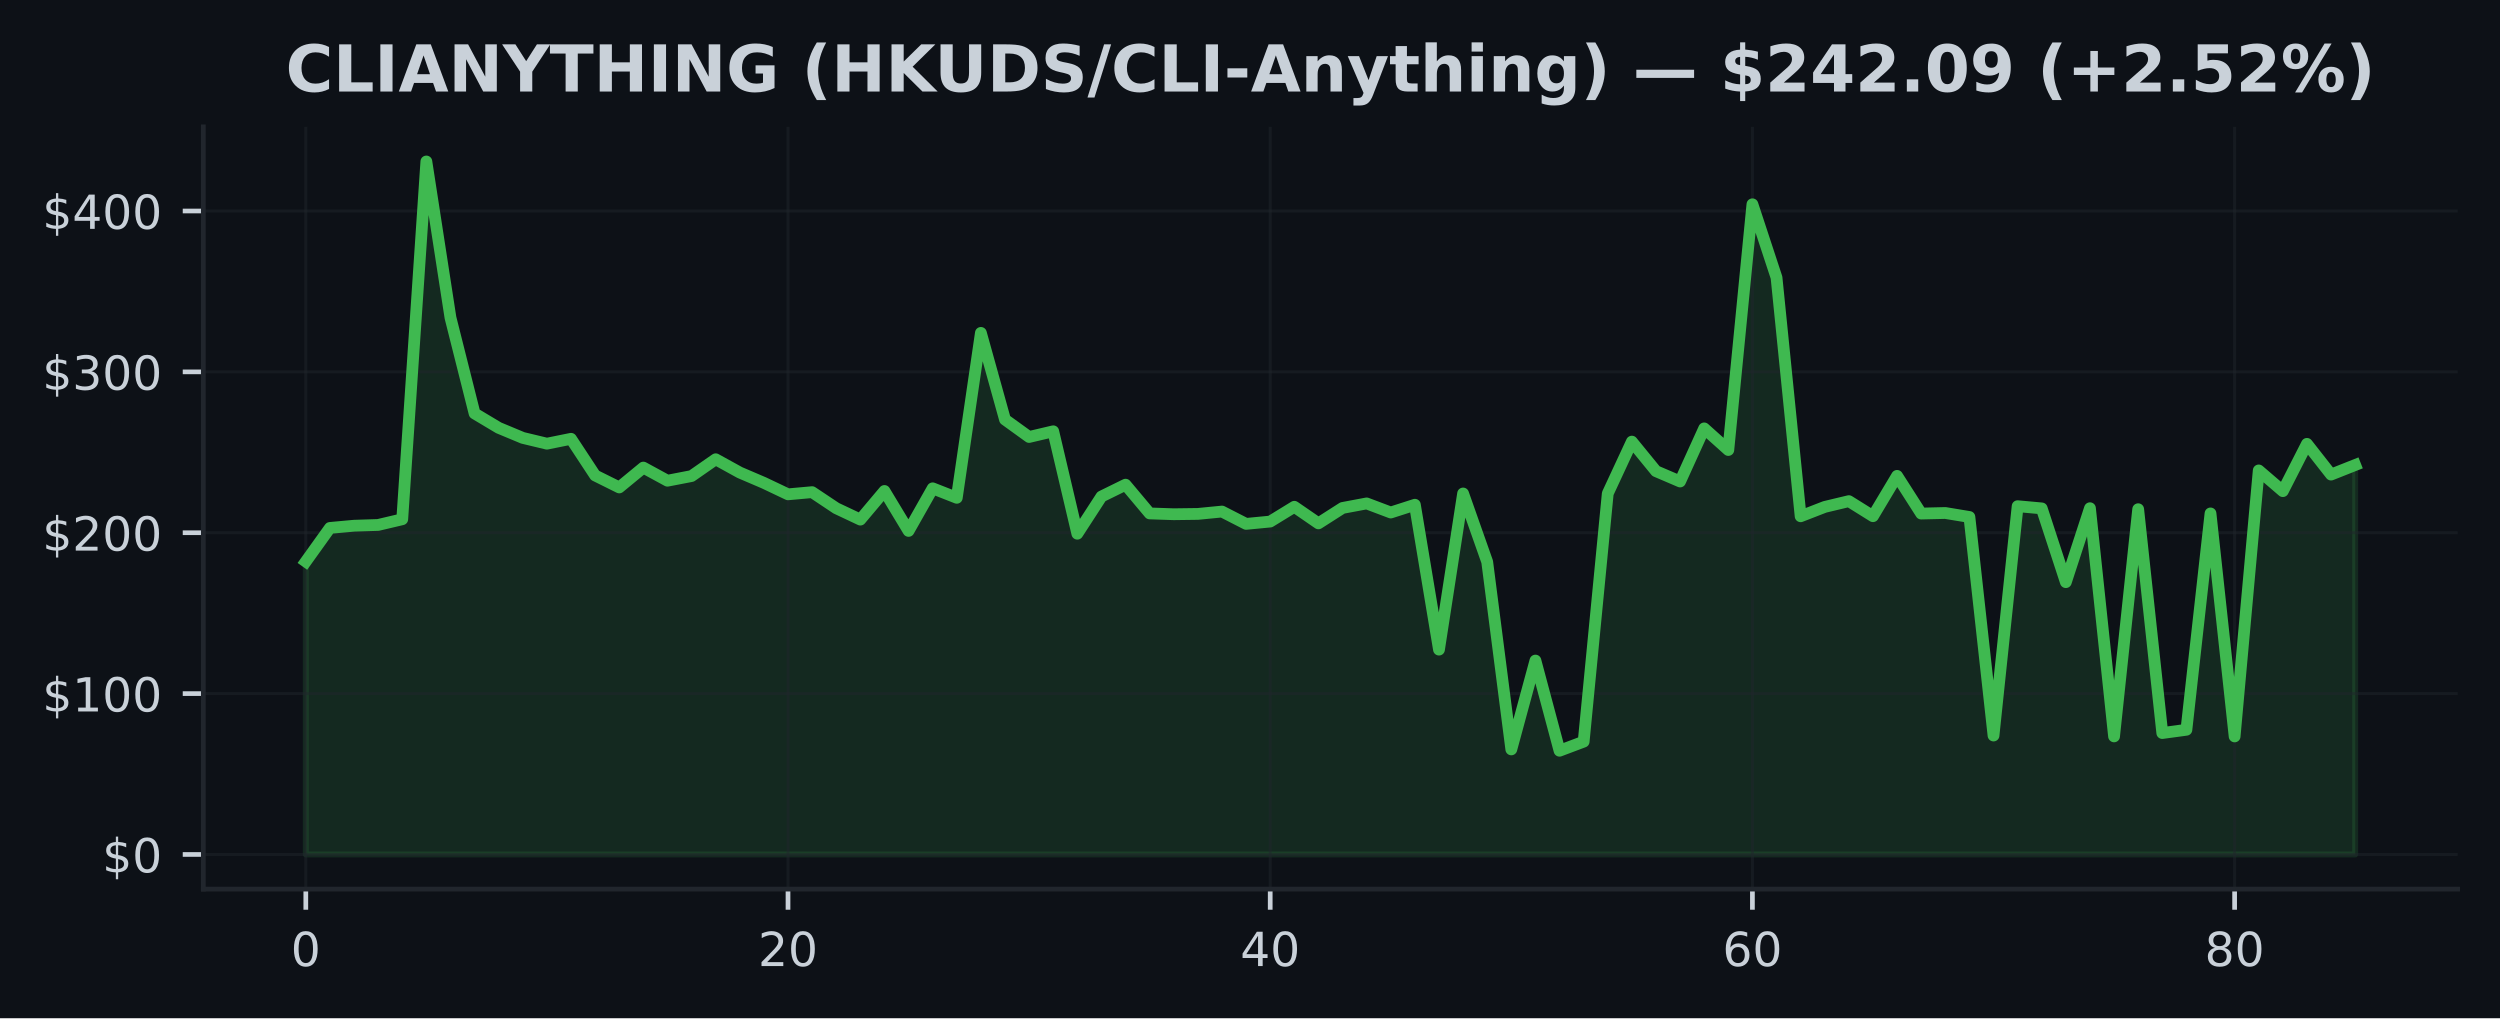
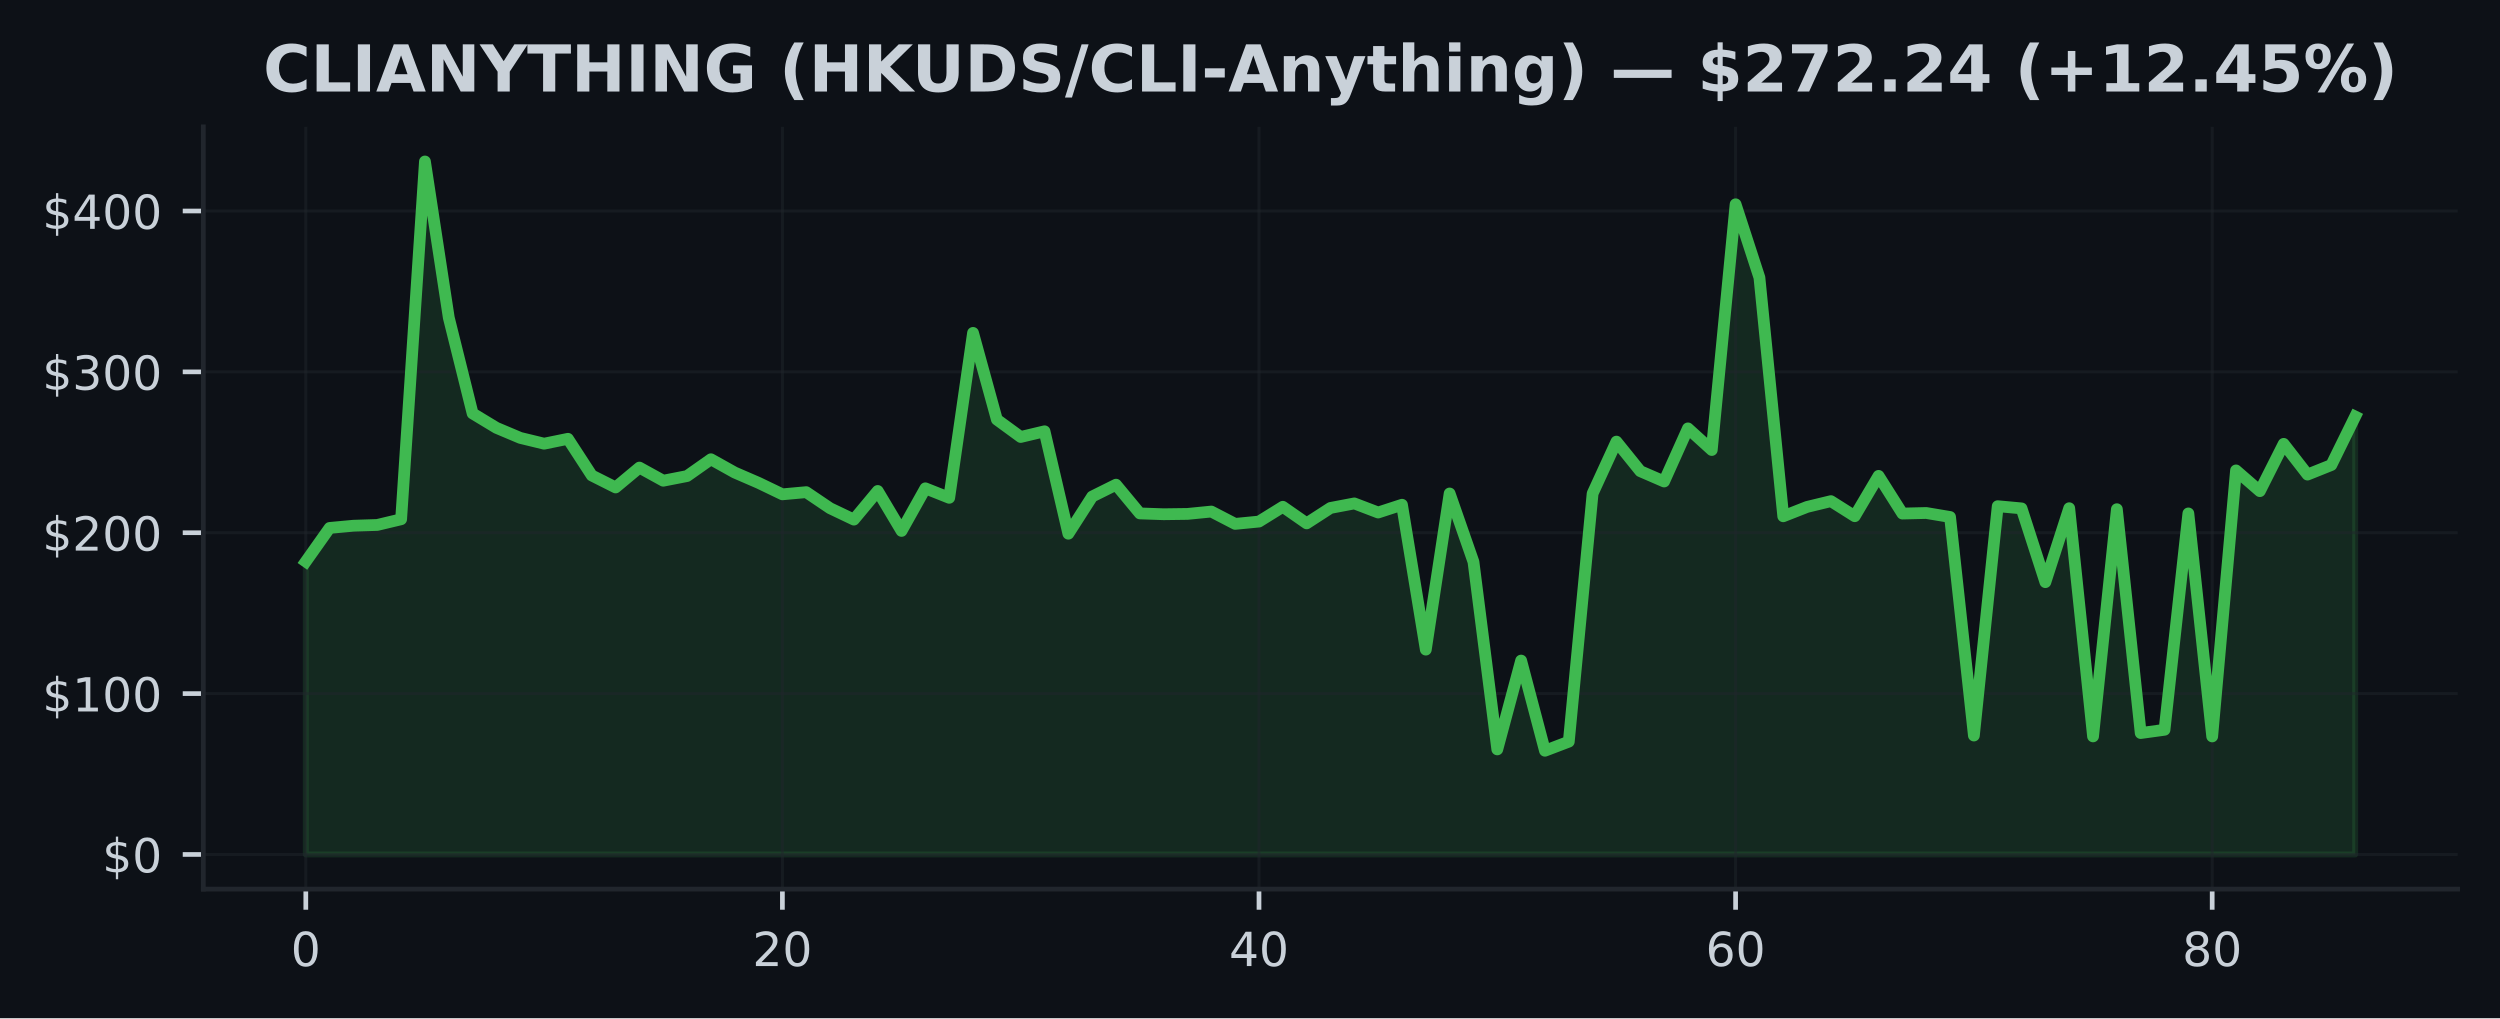
<svg xmlns="http://www.w3.org/2000/svg" xmlns:xlink="http://www.w3.org/1999/xlink" width="424.91pt" height="173.061pt" viewBox="0 0 424.91 173.061" version="1.1">
  <defs>
    <style type="text/css">*{stroke-linejoin: round; stroke-linecap: butt}</style>
  </defs>
  <g id="figure_1">
    <g id="patch_1">
      <path d="M 0 173.061  L 424.91 173.061  L 424.91 0  L 0 0  z " style="fill: #0d1117" />
    </g>
    <g id="axes_1">
      <g id="patch_2">
        <path d="M 34.56 151.118  L 417.71 151.118  L 417.71 21.558  L 34.56 21.558  z " style="fill: #0d1117" />
      </g>
      <g id="FillBetweenPolyCollection_1">
        <defs>
-           <path id="m99d76a6c95" d="M 51.976 -27.832  L 51.976 -77.612  L 56.074 -83.332  L 60.172 -83.707  L 64.269 -83.838  L 68.367 -84.806  L 72.465 -145.613  L 76.563 -119.07  L 80.661 -102.791  L 84.759 -100.341  L 88.857 -98.635  L 92.955 -97.651  L 97.052 -98.479  L 101.15 -92.251  L 105.248 -90.214  L 109.346 -93.588  L 113.444 -91.357  L 117.542 -92.15  L 121.64 -95.004  L 125.737 -92.746  L 129.835 -90.991  L 133.933 -89.044  L 138.031 -89.413  L 142.129 -86.679  L 146.227 -84.746  L 150.325 -89.612  L 154.422 -82.824  L 158.52 -90.064  L 162.618 -88.453  L 166.716 -116.481  L 170.814 -101.749  L 174.912 -98.791  L 179.01 -99.756  L 183.107 -82.351  L 187.205 -88.666  L 191.303 -90.682  L 195.401 -85.798  L 199.499 -85.659  L 203.597 -85.714  L 207.695 -86.116  L 211.792 -84.018  L 215.89 -84.415  L 219.988 -86.928  L 224.086 -84.109  L 228.184 -86.728  L 232.282 -87.499  L 236.38 -85.951  L 240.478 -87.272  L 244.575 -62.648  L 248.673 -89.186  L 252.771 -77.566  L 256.869 -45.691  L 260.967 -60.786  L 265.065 -45.461  L 269.163 -47.006  L 273.26 -89.181  L 277.358 -98.001  L 281.456 -92.981  L 285.554 -91.226  L 289.652 -100.251  L 293.75 -96.576  L 297.848 -138.338  L 301.945 -125.881  L 306.043 -85.312  L 310.141 -86.903  L 314.239 -87.885  L 318.337 -85.325  L 322.435 -92.18  L 326.533 -85.774  L 330.63 -85.872  L 334.728 -85.191  L 338.826 -48.048  L 342.924 -87.026  L 347.022 -86.651  L 351.12 -74.115  L 355.218 -86.681  L 359.315 -47.9  L 363.413 -86.512  L 367.511 -48.469  L 371.609 -49.027  L 375.707 -85.796  L 379.805 -47.895  L 383.903 -93.104  L 388.001 -89.585  L 392.098 -97.621  L 396.196 -92.399  L 400.294 -94.023  L 400.294 -27.832  L 400.294 -27.832  L 396.196 -27.832  L 392.098 -27.832  L 388.001 -27.832  L 383.903 -27.832  L 379.805 -27.832  L 375.707 -27.832  L 371.609 -27.832  L 367.511 -27.832  L 363.413 -27.832  L 359.315 -27.832  L 355.218 -27.832  L 351.12 -27.832  L 347.022 -27.832  L 342.924 -27.832  L 338.826 -27.832  L 334.728 -27.832  L 330.63 -27.832  L 326.533 -27.832  L 322.435 -27.832  L 318.337 -27.832  L 314.239 -27.832  L 310.141 -27.832  L 306.043 -27.832  L 301.945 -27.832  L 297.848 -27.832  L 293.75 -27.832  L 289.652 -27.832  L 285.554 -27.832  L 281.456 -27.832  L 277.358 -27.832  L 273.26 -27.832  L 269.163 -27.832  L 265.065 -27.832  L 260.967 -27.832  L 256.869 -27.832  L 252.771 -27.832  L 248.673 -27.832  L 244.575 -27.832  L 240.478 -27.832  L 236.38 -27.832  L 232.282 -27.832  L 228.184 -27.832  L 224.086 -27.832  L 219.988 -27.832  L 215.89 -27.832  L 211.792 -27.832  L 207.695 -27.832  L 203.597 -27.832  L 199.499 -27.832  L 195.401 -27.832  L 191.303 -27.832  L 187.205 -27.832  L 183.107 -27.832  L 179.01 -27.832  L 174.912 -27.832  L 170.814 -27.832  L 166.716 -27.832  L 162.618 -27.832  L 158.52 -27.832  L 154.422 -27.832  L 150.325 -27.832  L 146.227 -27.832  L 142.129 -27.832  L 138.031 -27.832  L 133.933 -27.832  L 129.835 -27.832  L 125.737 -27.832  L 121.64 -27.832  L 117.542 -27.832  L 113.444 -27.832  L 109.346 -27.832  L 105.248 -27.832  L 101.15 -27.832  L 97.052 -27.832  L 92.955 -27.832  L 88.857 -27.832  L 84.759 -27.832  L 80.661 -27.832  L 76.563 -27.832  L 72.465 -27.832  L 68.367 -27.832  L 64.269 -27.832  L 60.172 -27.832  L 56.074 -27.832  L 51.976 -27.832  z " style="stroke: #3fb950; stroke-opacity: 0.15" />
+           <path id="m2b7876786c" d="M 51.976 -27.832  L 51.976 -77.612  L 56.026 -83.332  L 60.076 -83.707  L 64.127 -83.838  L 68.177 -84.806  L 72.227 -145.613  L 76.277 -119.07  L 80.327 -102.791  L 84.378 -100.341  L 88.428 -98.635  L 92.478 -97.651  L 96.528 -98.479  L 100.578 -92.251  L 104.629 -90.214  L 108.679 -93.588  L 112.729 -91.357  L 116.779 -92.15  L 120.83 -95.004  L 124.88 -92.746  L 128.93 -90.991  L 132.98 -89.044  L 137.03 -89.413  L 141.081 -86.679  L 145.131 -84.746  L 149.181 -89.612  L 153.231 -82.824  L 157.281 -90.064  L 161.332 -88.453  L 165.382 -116.481  L 169.432 -101.749  L 173.482 -98.791  L 177.532 -99.756  L 181.583 -82.351  L 185.633 -88.666  L 189.683 -90.682  L 193.733 -85.798  L 197.784 -85.659  L 201.834 -85.714  L 205.884 -86.116  L 209.934 -84.018  L 213.984 -84.415  L 218.035 -86.928  L 222.085 -84.109  L 226.135 -86.728  L 230.185 -87.499  L 234.235 -85.951  L 238.286 -87.272  L 242.336 -62.648  L 246.386 -89.186  L 250.436 -77.566  L 254.486 -45.691  L 258.537 -60.786  L 262.587 -45.461  L 266.637 -47.006  L 270.687 -89.181  L 274.738 -98.001  L 278.788 -92.981  L 282.838 -91.226  L 286.888 -100.251  L 290.938 -96.576  L 294.989 -138.338  L 299.039 -125.881  L 303.089 -85.312  L 307.139 -86.903  L 311.189 -87.885  L 315.24 -85.325  L 319.29 -92.18  L 323.34 -85.774  L 327.39 -85.872  L 331.44 -85.191  L 335.491 -48.048  L 339.541 -87.026  L 343.591 -86.651  L 347.641 -74.115  L 351.692 -86.681  L 355.742 -47.9  L 359.792 -86.512  L 363.842 -48.469  L 367.892 -49.027  L 371.943 -85.796  L 375.993 -47.895  L 380.043 -93.104  L 384.093 -89.585  L 388.143 -97.621  L 392.194 -92.399  L 396.244 -94.023  L 400.294 -102.266  L 400.294 -27.832  L 400.294 -27.832  L 396.244 -27.832  L 392.194 -27.832  L 388.143 -27.832  L 384.093 -27.832  L 380.043 -27.832  L 375.993 -27.832  L 371.943 -27.832  L 367.892 -27.832  L 363.842 -27.832  L 359.792 -27.832  L 355.742 -27.832  L 351.692 -27.832  L 347.641 -27.832  L 343.591 -27.832  L 339.541 -27.832  L 335.491 -27.832  L 331.44 -27.832  L 327.39 -27.832  L 323.34 -27.832  L 319.29 -27.832  L 315.24 -27.832  L 311.189 -27.832  L 307.139 -27.832  L 303.089 -27.832  L 299.039 -27.832  L 294.989 -27.832  L 290.938 -27.832  L 286.888 -27.832  L 282.838 -27.832  L 278.788 -27.832  L 274.738 -27.832  L 270.687 -27.832  L 266.637 -27.832  L 262.587 -27.832  L 258.537 -27.832  L 254.486 -27.832  L 250.436 -27.832  L 246.386 -27.832  L 242.336 -27.832  L 238.286 -27.832  L 234.235 -27.832  L 230.185 -27.832  L 226.135 -27.832  L 222.085 -27.832  L 218.035 -27.832  L 213.984 -27.832  L 209.934 -27.832  L 205.884 -27.832  L 201.834 -27.832  L 197.784 -27.832  L 193.733 -27.832  L 189.683 -27.832  L 185.633 -27.832  L 181.583 -27.832  L 177.532 -27.832  L 173.482 -27.832  L 169.432 -27.832  L 165.382 -27.832  L 161.332 -27.832  L 157.281 -27.832  L 153.231 -27.832  L 149.181 -27.832  L 145.131 -27.832  L 141.081 -27.832  L 137.03 -27.832  L 132.98 -27.832  L 128.93 -27.832  L 124.88 -27.832  L 120.83 -27.832  L 116.779 -27.832  L 112.729 -27.832  L 108.679 -27.832  L 104.629 -27.832  L 100.578 -27.832  L 96.528 -27.832  L 92.478 -27.832  L 88.428 -27.832  L 84.378 -27.832  L 80.327 -27.832  L 76.277 -27.832  L 72.227 -27.832  L 68.177 -27.832  L 64.127 -27.832  L 60.076 -27.832  L 56.026 -27.832  L 51.976 -27.832  z " style="stroke: #3fb950; stroke-opacity: 0.15" />
        </defs>
-         <g clip-path="url(#p382e12801c)">
-           <use xlink:href="#m99d76a6c95" x="0" y="173.061" style="fill: #3fb950; fill-opacity: 0.15; stroke: #3fb950; stroke-opacity: 0.15" />
+         <g clip-path="url(#p6e2110740d)">
+           <use xlink:href="#m2b7876786c" x="0" y="173.061" style="fill: #3fb950; fill-opacity: 0.15; stroke: #3fb950; stroke-opacity: 0.15" />
        </g>
      </g>
      <g id="matplotlib.axis_1">
        <g id="xtick_1">
          <g id="line2d_1">
-             <path d="M 51.976 151.118  L 51.976 21.558  " clip-path="url(#p382e12801c)" style="fill: none; stroke: #21262d; stroke-opacity: 0.5; stroke-width: 0.5; stroke-linecap: square" />
+             <path d="M 51.976 151.118  L 51.976 21.558  " clip-path="url(#p6e2110740d)" style="fill: none; stroke: #21262d; stroke-opacity: 0.5; stroke-width: 0.5; stroke-linecap: square" />
          </g>
          <g id="line2d_2">
            <defs>
-               <path id="mbf87951714" d="M 0 0  L 0 3.5  " style="stroke: #c9d1d9; stroke-width: 0.8" />
+               <path id="m4ea4be274c" d="M 0 0  L 0 3.5  " style="stroke: #c9d1d9; stroke-width: 0.8" />
            </defs>
            <g>
-               <use xlink:href="#mbf87951714" x="51.976" y="151.118" style="fill: #c9d1d9; stroke: #c9d1d9; stroke-width: 0.8" />
+               <use xlink:href="#m4ea4be274c" x="51.976" y="151.118" style="fill: #c9d1d9; stroke: #c9d1d9; stroke-width: 0.8" />
            </g>
          </g>
          <g id="text_1">
            <g style="fill: #c9d1d9" transform="translate(49.43091 164.197) scale(0.08 -0.08)">
              <defs>
                <path id="DejaVuSans-30" d="M 2034 4250  Q 1547 4250 1301 3770  Q 1056 3291 1056 2328  Q 1056 1369 1301 889  Q 1547 409 2034 409  Q 2525 409 2770 889  Q 3016 1369 3016 2328  Q 3016 3291 2770 3770  Q 2525 4250 2034 4250  z M 2034 4750  Q 2819 4750 3233 4129  Q 3647 3509 3647 2328  Q 3647 1150 3233 529  Q 2819 -91 2034 -91  Q 1250 -91 836 529  Q 422 1150 422 2328  Q 422 3509 836 4129  Q 1250 4750 2034 4750  z " transform="scale(0.015625)" />
              </defs>
              <use xlink:href="#DejaVuSans-30" />
            </g>
          </g>
        </g>
        <g id="xtick_2">
          <g id="line2d_3">
-             <path d="M 133.933 151.118  L 133.933 21.558  " clip-path="url(#p382e12801c)" style="fill: none; stroke: #21262d; stroke-opacity: 0.5; stroke-width: 0.5; stroke-linecap: square" />
+             <path d="M 132.98 151.118  L 132.98 21.558  " clip-path="url(#p6e2110740d)" style="fill: none; stroke: #21262d; stroke-opacity: 0.5; stroke-width: 0.5; stroke-linecap: square" />
          </g>
          <g id="line2d_4">
            <g>
-               <use xlink:href="#mbf87951714" x="133.933" y="151.118" style="fill: #c9d1d9; stroke: #c9d1d9; stroke-width: 0.8" />
+               <use xlink:href="#m4ea4be274c" x="132.98" y="151.118" style="fill: #c9d1d9; stroke: #c9d1d9; stroke-width: 0.8" />
            </g>
          </g>
          <g id="text_2">
-             <g style="fill: #c9d1d9" transform="translate(128.8431 164.197) scale(0.08 -0.08)">
+             <g style="fill: #c9d1d9" transform="translate(127.8901 164.197) scale(0.08 -0.08)">
              <defs>
                <path id="DejaVuSans-32" d="M 1228 531  L 3431 531  L 3431 0  L 469 0  L 469 531  Q 828 903 1448 1529  Q 2069 2156 2228 2338  Q 2531 2678 2651 2914  Q 2772 3150 2772 3378  Q 2772 3750 2511 3984  Q 2250 4219 1831 4219  Q 1534 4219 1204 4116  Q 875 4013 500 3803  L 500 4441  Q 881 4594 1212 4672  Q 1544 4750 1819 4750  Q 2544 4750 2975 4387  Q 3406 4025 3406 3419  Q 3406 3131 3298 2873  Q 3191 2616 2906 2266  Q 2828 2175 2409 1742  Q 1991 1309 1228 531  z " transform="scale(0.015625)" />
              </defs>
              <use xlink:href="#DejaVuSans-32" />
              <use xlink:href="#DejaVuSans-30" transform="translate(63.62305 0)" />
            </g>
          </g>
        </g>
        <g id="xtick_3">
          <g id="line2d_5">
-             <path d="M 215.89 151.118  L 215.89 21.558  " clip-path="url(#p382e12801c)" style="fill: none; stroke: #21262d; stroke-opacity: 0.5; stroke-width: 0.5; stroke-linecap: square" />
+             <path d="M 213.984 151.118  L 213.984 21.558  " clip-path="url(#p6e2110740d)" style="fill: none; stroke: #21262d; stroke-opacity: 0.5; stroke-width: 0.5; stroke-linecap: square" />
          </g>
          <g id="line2d_6">
            <g>
-               <use xlink:href="#mbf87951714" x="215.89" y="151.118" style="fill: #c9d1d9; stroke: #c9d1d9; stroke-width: 0.8" />
+               <use xlink:href="#m4ea4be274c" x="213.984" y="151.118" style="fill: #c9d1d9; stroke: #c9d1d9; stroke-width: 0.8" />
            </g>
          </g>
          <g id="text_3">
-             <g style="fill: #c9d1d9" transform="translate(210.8003 164.197) scale(0.08 -0.08)">
+             <g style="fill: #c9d1d9" transform="translate(208.8944 164.197) scale(0.08 -0.08)">
              <defs>
                <path id="DejaVuSans-34" d="M 2419 4116  L 825 1625  L 2419 1625  L 2419 4116  z M 2253 4666  L 3047 4666  L 3047 1625  L 3713 1625  L 3713 1100  L 3047 1100  L 3047 0  L 2419 0  L 2419 1100  L 313 1100  L 313 1709  L 2253 4666  z " transform="scale(0.015625)" />
              </defs>
              <use xlink:href="#DejaVuSans-34" />
              <use xlink:href="#DejaVuSans-30" transform="translate(63.62305 0)" />
            </g>
          </g>
        </g>
        <g id="xtick_4">
          <g id="line2d_7">
-             <path d="M 297.848 151.118  L 297.848 21.558  " clip-path="url(#p382e12801c)" style="fill: none; stroke: #21262d; stroke-opacity: 0.5; stroke-width: 0.5; stroke-linecap: square" />
+             <path d="M 294.989 151.118  L 294.989 21.558  " clip-path="url(#p6e2110740d)" style="fill: none; stroke: #21262d; stroke-opacity: 0.5; stroke-width: 0.5; stroke-linecap: square" />
          </g>
          <g id="line2d_8">
            <g>
-               <use xlink:href="#mbf87951714" x="297.848" y="151.118" style="fill: #c9d1d9; stroke: #c9d1d9; stroke-width: 0.8" />
+               <use xlink:href="#m4ea4be274c" x="294.989" y="151.118" style="fill: #c9d1d9; stroke: #c9d1d9; stroke-width: 0.8" />
            </g>
          </g>
          <g id="text_4">
-             <g style="fill: #c9d1d9" transform="translate(292.7576 164.197) scale(0.08 -0.08)">
+             <g style="fill: #c9d1d9" transform="translate(289.8986 164.197) scale(0.08 -0.08)">
              <defs>
                <path id="DejaVuSans-36" d="M 2113 2584  Q 1688 2584 1439 2293  Q 1191 2003 1191 1497  Q 1191 994 1439 701  Q 1688 409 2113 409  Q 2538 409 2786 701  Q 3034 994 3034 1497  Q 3034 2003 2786 2293  Q 2538 2584 2113 2584  z M 3366 4563  L 3366 3988  Q 3128 4100 2886 4159  Q 2644 4219 2406 4219  Q 1781 4219 1451 3797  Q 1122 3375 1075 2522  Q 1259 2794 1537 2939  Q 1816 3084 2150 3084  Q 2853 3084 3261 2657  Q 3669 2231 3669 1497  Q 3669 778 3244 343  Q 2819 -91 2113 -91  Q 1303 -91 875 529  Q 447 1150 447 2328  Q 447 3434 972 4092  Q 1497 4750 2381 4750  Q 2619 4750 2861 4703  Q 3103 4656 3366 4563  z " transform="scale(0.015625)" />
              </defs>
              <use xlink:href="#DejaVuSans-36" />
              <use xlink:href="#DejaVuSans-30" transform="translate(63.62305 0)" />
            </g>
          </g>
        </g>
        <g id="xtick_5">
          <g id="line2d_9">
-             <path d="M 379.805 151.118  L 379.805 21.558  " clip-path="url(#p382e12801c)" style="fill: none; stroke: #21262d; stroke-opacity: 0.5; stroke-width: 0.5; stroke-linecap: square" />
+             <path d="M 375.993 151.118  L 375.993 21.558  " clip-path="url(#p6e2110740d)" style="fill: none; stroke: #21262d; stroke-opacity: 0.5; stroke-width: 0.5; stroke-linecap: square" />
          </g>
          <g id="line2d_10">
            <g>
-               <use xlink:href="#mbf87951714" x="379.805" y="151.118" style="fill: #c9d1d9; stroke: #c9d1d9; stroke-width: 0.8" />
+               <use xlink:href="#m4ea4be274c" x="375.993" y="151.118" style="fill: #c9d1d9; stroke: #c9d1d9; stroke-width: 0.8" />
            </g>
          </g>
          <g id="text_5">
-             <g style="fill: #c9d1d9" transform="translate(374.7148 164.197) scale(0.08 -0.08)">
+             <g style="fill: #c9d1d9" transform="translate(370.9028 164.197) scale(0.08 -0.08)">
              <defs>
                <path id="DejaVuSans-38" d="M 2034 2216  Q 1584 2216 1326 1975  Q 1069 1734 1069 1313  Q 1069 891 1326 650  Q 1584 409 2034 409  Q 2484 409 2743 651  Q 3003 894 3003 1313  Q 3003 1734 2745 1975  Q 2488 2216 2034 2216  z M 1403 2484  Q 997 2584 770 2862  Q 544 3141 544 3541  Q 544 4100 942 4425  Q 1341 4750 2034 4750  Q 2731 4750 3128 4425  Q 3525 4100 3525 3541  Q 3525 3141 3298 2862  Q 3072 2584 2669 2484  Q 3125 2378 3379 2068  Q 3634 1759 3634 1313  Q 3634 634 3220 271  Q 2806 -91 2034 -91  Q 1263 -91 848 271  Q 434 634 434 1313  Q 434 1759 690 2068  Q 947 2378 1403 2484  z M 1172 3481  Q 1172 3119 1398 2916  Q 1625 2713 2034 2713  Q 2441 2713 2670 2916  Q 2900 3119 2900 3481  Q 2900 3844 2670 4047  Q 2441 4250 2034 4250  Q 1625 4250 1398 4047  Q 1172 3844 1172 3481  z " transform="scale(0.015625)" />
              </defs>
              <use xlink:href="#DejaVuSans-38" />
              <use xlink:href="#DejaVuSans-30" transform="translate(63.62305 0)" />
            </g>
          </g>
        </g>
      </g>
      <g id="matplotlib.axis_2">
        <g id="ytick_1">
          <g id="line2d_11">
-             <path d="M 34.56 145.229  L 417.71 145.229  " clip-path="url(#p382e12801c)" style="fill: none; stroke: #21262d; stroke-opacity: 0.5; stroke-width: 0.5; stroke-linecap: square" />
+             <path d="M 34.56 145.229  L 417.71 145.229  " clip-path="url(#p6e2110740d)" style="fill: none; stroke: #21262d; stroke-opacity: 0.5; stroke-width: 0.5; stroke-linecap: square" />
          </g>
          <g id="line2d_12">
            <defs>
-               <path id="m8de5fc82f9" d="M 0 0  L -3.5 0  " style="stroke: #c9d1d9; stroke-width: 0.8" />
+               <path id="m9026c8175e" d="M 0 0  L -3.5 0  " style="stroke: #c9d1d9; stroke-width: 0.8" />
            </defs>
            <g>
-               <use xlink:href="#m8de5fc82f9" x="34.56" y="145.229" style="fill: #c9d1d9; stroke: #c9d1d9; stroke-width: 0.8" />
+               <use xlink:href="#m9026c8175e" x="34.56" y="145.229" style="fill: #c9d1d9; stroke: #c9d1d9; stroke-width: 0.8" />
            </g>
          </g>
          <g id="text_6">
            <g style="fill: #c9d1d9" transform="translate(17.38 148.2686) scale(0.08 -0.08)">
              <defs>
                <path id="DejaVuSans-24" d="M 2163 -941  L 1850 -941  L 1847 0  Q 1519 6 1191 76  Q 863 147 531 288  L 531 850  Q 850 650 1176 548  Q 1503 447 1850 444  L 1850 1869  Q 1159 1981 845 2250  Q 531 2519 531 2988  Q 531 3497 872 3790  Q 1213 4084 1850 4128  L 1850 4863  L 2163 4863  L 2163 4138  Q 2453 4125 2725 4076  Q 2997 4028 3256 3944  L 3256 3397  Q 2997 3528 2723 3600  Q 2450 3672 2163 3684  L 2163 2350  Q 2872 2241 3206 1959  Q 3541 1678 3541 1191  Q 3541 663 3186 358  Q 2831 53 2163 6  L 2163 -941  z M 1850 2406  L 1850 3688  Q 1488 3647 1297 3481  Q 1106 3316 1106 3041  Q 1106 2772 1282 2622  Q 1459 2472 1850 2406  z M 2163 1806  L 2163 453  Q 2559 506 2761 678  Q 2963 850 2963 1131  Q 2963 1406 2770 1568  Q 2578 1731 2163 1806  z " transform="scale(0.015625)" />
              </defs>
              <use xlink:href="#DejaVuSans-24" />
              <use xlink:href="#DejaVuSans-30" transform="translate(63.62305 0)" />
            </g>
          </g>
        </g>
        <g id="ytick_2">
          <g id="line2d_13">
-             <path d="M 34.56 117.888  L 417.71 117.888  " clip-path="url(#p382e12801c)" style="fill: none; stroke: #21262d; stroke-opacity: 0.5; stroke-width: 0.5; stroke-linecap: square" />
+             <path d="M 34.56 117.888  L 417.71 117.888  " clip-path="url(#p6e2110740d)" style="fill: none; stroke: #21262d; stroke-opacity: 0.5; stroke-width: 0.5; stroke-linecap: square" />
          </g>
          <g id="line2d_14">
            <g>
-               <use xlink:href="#m8de5fc82f9" x="34.56" y="117.888" style="fill: #c9d1d9; stroke: #c9d1d9; stroke-width: 0.8" />
+               <use xlink:href="#m9026c8175e" x="34.56" y="117.888" style="fill: #c9d1d9; stroke: #c9d1d9; stroke-width: 0.8" />
            </g>
          </g>
          <g id="text_7">
            <g style="fill: #c9d1d9" transform="translate(7.2 120.927) scale(0.08 -0.08)">
              <defs>
                <path id="DejaVuSans-31" d="M 794 531  L 1825 531  L 1825 4091  L 703 3866  L 703 4441  L 1819 4666  L 2450 4666  L 2450 531  L 3481 531  L 3481 0  L 794 0  L 794 531  z " transform="scale(0.015625)" />
              </defs>
              <use xlink:href="#DejaVuSans-24" />
              <use xlink:href="#DejaVuSans-31" transform="translate(63.62305 0)" />
              <use xlink:href="#DejaVuSans-30" transform="translate(127.2461 0)" />
              <use xlink:href="#DejaVuSans-30" transform="translate(190.8691 0)" />
            </g>
          </g>
        </g>
        <g id="ytick_3">
          <g id="line2d_15">
-             <path d="M 34.56 90.546  L 417.71 90.546  " clip-path="url(#p382e12801c)" style="fill: none; stroke: #21262d; stroke-opacity: 0.5; stroke-width: 0.5; stroke-linecap: square" />
+             <path d="M 34.56 90.546  L 417.71 90.546  " clip-path="url(#p6e2110740d)" style="fill: none; stroke: #21262d; stroke-opacity: 0.5; stroke-width: 0.5; stroke-linecap: square" />
          </g>
          <g id="line2d_16">
            <g>
-               <use xlink:href="#m8de5fc82f9" x="34.56" y="90.546" style="fill: #c9d1d9; stroke: #c9d1d9; stroke-width: 0.8" />
+               <use xlink:href="#m9026c8175e" x="34.56" y="90.546" style="fill: #c9d1d9; stroke: #c9d1d9; stroke-width: 0.8" />
            </g>
          </g>
          <g id="text_8">
            <g style="fill: #c9d1d9" transform="translate(7.2 93.58552) scale(0.08 -0.08)">
              <use xlink:href="#DejaVuSans-24" />
              <use xlink:href="#DejaVuSans-32" transform="translate(63.62305 0)" />
              <use xlink:href="#DejaVuSans-30" transform="translate(127.2461 0)" />
              <use xlink:href="#DejaVuSans-30" transform="translate(190.8691 0)" />
            </g>
          </g>
        </g>
        <g id="ytick_4">
          <g id="line2d_17">
-             <path d="M 34.56 63.205  L 417.71 63.205  " clip-path="url(#p382e12801c)" style="fill: none; stroke: #21262d; stroke-opacity: 0.5; stroke-width: 0.5; stroke-linecap: square" />
+             <path d="M 34.56 63.205  L 417.71 63.205  " clip-path="url(#p6e2110740d)" style="fill: none; stroke: #21262d; stroke-opacity: 0.5; stroke-width: 0.5; stroke-linecap: square" />
          </g>
          <g id="line2d_18">
            <g>
-               <use xlink:href="#m8de5fc82f9" x="34.56" y="63.205" style="fill: #c9d1d9; stroke: #c9d1d9; stroke-width: 0.8" />
+               <use xlink:href="#m9026c8175e" x="34.56" y="63.205" style="fill: #c9d1d9; stroke: #c9d1d9; stroke-width: 0.8" />
            </g>
          </g>
          <g id="text_9">
            <g style="fill: #c9d1d9" transform="translate(7.2 66.24399) scale(0.08 -0.08)">
              <defs>
                <path id="DejaVuSans-33" d="M 2597 2516  Q 3050 2419 3304 2112  Q 3559 1806 3559 1356  Q 3559 666 3084 287  Q 2609 -91 1734 -91  Q 1441 -91 1130 -33  Q 819 25 488 141  L 488 750  Q 750 597 1062 519  Q 1375 441 1716 441  Q 2309 441 2620 675  Q 2931 909 2931 1356  Q 2931 1769 2642 2001  Q 2353 2234 1838 2234  L 1294 2234  L 1294 2753  L 1863 2753  Q 2328 2753 2575 2939  Q 2822 3125 2822 3475  Q 2822 3834 2567 4026  Q 2313 4219 1838 4219  Q 1578 4219 1281 4162  Q 984 4106 628 3988  L 628 4550  Q 988 4650 1302 4700  Q 1616 4750 1894 4750  Q 2613 4750 3031 4423  Q 3450 4097 3450 3541  Q 3450 3153 3228 2886  Q 3006 2619 2597 2516  z " transform="scale(0.015625)" />
              </defs>
              <use xlink:href="#DejaVuSans-24" />
              <use xlink:href="#DejaVuSans-33" transform="translate(63.62305 0)" />
              <use xlink:href="#DejaVuSans-30" transform="translate(127.2461 0)" />
              <use xlink:href="#DejaVuSans-30" transform="translate(190.8691 0)" />
            </g>
          </g>
        </g>
        <g id="ytick_5">
          <g id="line2d_19">
-             <path d="M 34.56 35.863  L 417.71 35.863  " clip-path="url(#p382e12801c)" style="fill: none; stroke: #21262d; stroke-opacity: 0.5; stroke-width: 0.5; stroke-linecap: square" />
+             <path d="M 34.56 35.863  L 417.71 35.863  " clip-path="url(#p6e2110740d)" style="fill: none; stroke: #21262d; stroke-opacity: 0.5; stroke-width: 0.5; stroke-linecap: square" />
          </g>
          <g id="line2d_20">
            <g>
-               <use xlink:href="#m8de5fc82f9" x="34.56" y="35.863" style="fill: #c9d1d9; stroke: #c9d1d9; stroke-width: 0.8" />
+               <use xlink:href="#m9026c8175e" x="34.56" y="35.863" style="fill: #c9d1d9; stroke: #c9d1d9; stroke-width: 0.8" />
            </g>
          </g>
          <g id="text_10">
            <g style="fill: #c9d1d9" transform="translate(7.2 38.90247) scale(0.08 -0.08)">
              <use xlink:href="#DejaVuSans-24" />
              <use xlink:href="#DejaVuSans-34" transform="translate(63.62305 0)" />
              <use xlink:href="#DejaVuSans-30" transform="translate(127.2461 0)" />
              <use xlink:href="#DejaVuSans-30" transform="translate(190.8691 0)" />
            </g>
          </g>
        </g>
      </g>
      <g id="line2d_21">
-         <path d="M 51.976 95.448  L 56.074 89.729  L 60.172 89.354  L 64.269 89.223  L 68.367 88.255  L 72.465 27.447  L 76.563 53.991  L 80.661 70.27  L 84.759 72.719  L 88.857 74.426  L 92.955 75.41  L 97.052 74.581  L 101.15 80.81  L 105.248 82.847  L 109.346 79.473  L 113.444 81.704  L 117.542 80.911  L 121.64 78.057  L 125.737 80.315  L 129.835 82.07  L 133.933 84.017  L 138.031 83.648  L 142.129 86.382  L 146.227 88.315  L 150.325 83.448  L 154.422 90.237  L 158.52 82.997  L 162.618 84.608  L 166.716 56.58  L 170.814 71.311  L 174.912 74.27  L 179.01 73.305  L 183.107 90.71  L 187.205 84.394  L 191.303 82.379  L 195.401 87.262  L 199.499 87.402  L 203.597 87.347  L 207.695 86.945  L 211.792 89.042  L 215.89 88.646  L 219.988 86.133  L 224.086 88.952  L 228.184 86.333  L 232.282 85.562  L 236.38 87.109  L 240.478 85.789  L 244.575 110.412  L 248.673 83.875  L 252.771 95.495  L 256.869 127.37  L 260.967 112.274  L 265.065 127.599  L 269.163 126.055  L 273.26 83.88  L 277.358 75.06  L 281.456 80.08  L 285.554 81.835  L 289.652 72.81  L 293.75 76.484  L 297.848 34.723  L 301.945 47.18  L 306.043 87.749  L 310.141 86.158  L 314.239 85.176  L 318.337 87.735  L 322.435 80.881  L 326.533 87.287  L 330.63 87.189  L 334.728 87.869  L 338.826 125.013  L 342.924 86.035  L 347.022 86.409  L 351.12 98.945  L 355.218 86.379  L 359.315 125.161  L 363.413 86.549  L 367.511 124.592  L 371.609 124.034  L 375.707 87.265  L 379.805 125.166  L 383.903 79.957  L 388.001 83.476  L 392.098 75.44  L 396.196 80.662  L 400.294 79.038  " clip-path="url(#p382e12801c)" style="fill: none; stroke: #3fb950; stroke-width: 2; stroke-linecap: square" />
+         <path d="M 51.976 95.448  L 56.026 89.729  L 60.076 89.354  L 64.127 89.223  L 68.177 88.255  L 72.227 27.447  L 76.277 53.991  L 80.327 70.27  L 84.378 72.719  L 88.428 74.426  L 92.478 75.41  L 96.528 74.581  L 100.578 80.81  L 104.629 82.847  L 108.679 79.473  L 112.729 81.704  L 116.779 80.911  L 120.83 78.057  L 124.88 80.315  L 128.93 82.07  L 132.98 84.017  L 137.03 83.648  L 141.081 86.382  L 145.131 88.315  L 149.181 83.448  L 153.231 90.237  L 157.281 82.997  L 161.332 84.608  L 165.382 56.58  L 169.432 71.311  L 173.482 74.27  L 177.532 73.305  L 181.583 90.71  L 185.633 84.394  L 189.683 82.379  L 193.733 87.262  L 197.784 87.402  L 201.834 87.347  L 205.884 86.945  L 209.934 89.042  L 213.984 88.646  L 218.035 86.133  L 222.085 88.952  L 226.135 86.333  L 230.185 85.562  L 234.235 87.109  L 238.286 85.789  L 242.336 110.412  L 246.386 83.875  L 250.436 95.495  L 254.486 127.37  L 258.537 112.274  L 262.587 127.599  L 266.637 126.055  L 270.687 83.88  L 274.738 75.06  L 278.788 80.08  L 282.838 81.835  L 286.888 72.81  L 290.938 76.484  L 294.989 34.723  L 299.039 47.18  L 303.089 87.749  L 307.139 86.158  L 311.189 85.176  L 315.24 87.735  L 319.29 80.881  L 323.34 87.287  L 327.39 87.189  L 331.44 87.869  L 335.491 125.013  L 339.541 86.035  L 343.591 86.409  L 347.641 98.945  L 351.692 86.379  L 355.742 125.161  L 359.792 86.549  L 363.842 124.592  L 367.892 124.034  L 371.943 87.265  L 375.993 125.166  L 380.043 79.957  L 384.093 83.476  L 388.143 75.44  L 392.194 80.662  L 396.244 79.038  L 400.294 70.795  " clip-path="url(#p6e2110740d)" style="fill: none; stroke: #3fb950; stroke-width: 2; stroke-linecap: square" />
      </g>
      <g id="patch_3">
        <path d="M 34.56 151.118  L 34.56 21.558  " style="fill: none; stroke: #21262d; stroke-width: 0.8; stroke-linejoin: miter; stroke-linecap: square" />
      </g>
      <g id="patch_4">
        <path d="M 34.56 151.118  L 417.71 151.118  " style="fill: none; stroke: #21262d; stroke-width: 0.8; stroke-linejoin: miter; stroke-linecap: square" />
      </g>
      <g id="text_11">
-         <g style="fill: #c9d1d9" transform="translate(48.55633 15.55828) scale(0.11 -0.11)">
+         <g style="fill: #c9d1d9" transform="translate(44.72953 15.55828) scale(0.11 -0.11)">
          <defs>
            <path id="DejaVuSans-Bold-43" d="M 4288 256  Q 3956 84 3597 -3  Q 3238 -91 2847 -91  Q 1681 -91 1000 561  Q 319 1213 319 2328  Q 319 3447 1000 4098  Q 1681 4750 2847 4750  Q 3238 4750 3597 4662  Q 3956 4575 4288 4403  L 4288 3438  Q 3953 3666 3628 3772  Q 3303 3878 2944 3878  Q 2300 3878 1931 3465  Q 1563 3053 1563 2328  Q 1563 1606 1931 1193  Q 2300 781 2944 781  Q 3303 781 3628 887  Q 3953 994 4288 1222  L 4288 256  z " transform="scale(0.015625)" />
            <path id="DejaVuSans-Bold-4c" d="M 588 4666  L 1791 4666  L 1791 909  L 3903 909  L 3903 0  L 588 0  L 588 4666  z " transform="scale(0.015625)" />
            <path id="DejaVuSans-Bold-49" d="M 588 4666  L 1791 4666  L 1791 0  L 588 0  L 588 4666  z " transform="scale(0.015625)" />
            <path id="DejaVuSans-Bold-41" d="M 3419 850  L 1538 850  L 1241 0  L 31 0  L 1759 4666  L 3194 4666  L 4922 0  L 3713 0  L 3419 850  z M 1838 1716  L 3116 1716  L 2478 3572  L 1838 1716  z " transform="scale(0.015625)" />
            <path id="DejaVuSans-Bold-4e" d="M 588 4666  L 1931 4666  L 3628 1466  L 3628 4666  L 4769 4666  L 4769 0  L 3425 0  L 1728 3200  L 1728 0  L 588 0  L 588 4666  z " transform="scale(0.015625)" />
            <path id="DejaVuSans-Bold-59" d="M -63 4666  L 1253 4666  L 2316 3003  L 3378 4666  L 4697 4666  L 2919 1966  L 2919 0  L 1716 0  L 1716 1966  L -63 4666  z " transform="scale(0.015625)" />
            <path id="DejaVuSans-Bold-54" d="M 31 4666  L 4331 4666  L 4331 3756  L 2784 3756  L 2784 0  L 1581 0  L 1581 3756  L 31 3756  L 31 4666  z " transform="scale(0.015625)" />
            <path id="DejaVuSans-Bold-48" d="M 588 4666  L 1791 4666  L 1791 2888  L 3566 2888  L 3566 4666  L 4769 4666  L 4769 0  L 3566 0  L 3566 1978  L 1791 1978  L 1791 0  L 588 0  L 588 4666  z " transform="scale(0.015625)" />
            <path id="DejaVuSans-Bold-47" d="M 4781 347  Q 4331 128 3847 18  Q 3363 -91 2847 -91  Q 1681 -91 1000 561  Q 319 1213 319 2328  Q 319 3456 1012 4103  Q 1706 4750 2913 4750  Q 3378 4750 3804 4662  Q 4231 4575 4609 4403  L 4609 3438  Q 4219 3659 3833 3768  Q 3447 3878 3059 3878  Q 2341 3878 1952 3476  Q 1563 3075 1563 2328  Q 1563 1588 1938 1184  Q 2313 781 3003 781  Q 3191 781 3352 804  Q 3513 828 3641 878  L 3641 1784  L 2906 1784  L 2906 2591  L 4781 2591  L 4781 347  z " transform="scale(0.015625)" />
            <path id="DejaVuSans-Bold-20" transform="scale(0.015625)" />
            <path id="DejaVuSans-Bold-28" d="M 2413 -844  L 1484 -844  Q 1006 -72 778 623  Q 550 1319 550 2003  Q 550 2688 779 3389  Q 1009 4091 1484 4856  L 2413 4856  Q 2013 4116 1813 3408  Q 1613 2700 1613 2009  Q 1613 1319 1811 609  Q 2009 -100 2413 -844  z " transform="scale(0.015625)" />
            <path id="DejaVuSans-Bold-4b" d="M 588 4666  L 1791 4666  L 1791 2963  L 3525 4666  L 4922 4666  L 2675 2456  L 5153 0  L 3647 0  L 1791 1838  L 1791 0  L 588 0  L 588 4666  z " transform="scale(0.015625)" />
            <path id="DejaVuSans-Bold-55" d="M 588 4666  L 1791 4666  L 1791 1869  Q 1791 1291 1980 1042  Q 2169 794 2597 794  Q 3028 794 3217 1042  Q 3406 1291 3406 1869  L 3406 4666  L 4609 4666  L 4609 1869  Q 4609 878 4112 393  Q 3616 -91 2597 -91  Q 1581 -91 1084 393  Q 588 878 588 1869  L 588 4666  z " transform="scale(0.015625)" />
            <path id="DejaVuSans-Bold-44" d="M 1791 3756  L 1791 909  L 2222 909  Q 2959 909 3348 1275  Q 3738 1641 3738 2338  Q 3738 3031 3350 3393  Q 2963 3756 2222 3756  L 1791 3756  z M 588 4666  L 1856 4666  Q 2919 4666 3439 4514  Q 3959 4363 4331 4000  Q 4659 3684 4818 3271  Q 4978 2859 4978 2338  Q 4978 1809 4818 1395  Q 4659 981 4331 666  Q 3956 303 3431 151  Q 2906 0 1856 0  L 588 0  L 588 4666  z " transform="scale(0.015625)" />
            <path id="DejaVuSans-Bold-53" d="M 3834 4519  L 3834 3531  Q 3450 3703 3084 3790  Q 2719 3878 2394 3878  Q 1963 3878 1756 3759  Q 1550 3641 1550 3391  Q 1550 3203 1689 3098  Q 1828 2994 2194 2919  L 2706 2816  Q 3484 2659 3812 2340  Q 4141 2022 4141 1434  Q 4141 663 3683 286  Q 3225 -91 2284 -91  Q 1841 -91 1394 -6  Q 947 78 500 244  L 500 1259  Q 947 1022 1364 901  Q 1781 781 2169 781  Q 2563 781 2772 912  Q 2981 1044 2981 1288  Q 2981 1506 2839 1625  Q 2697 1744 2272 1838  L 1806 1941  Q 1106 2091 782 2419  Q 459 2747 459 3303  Q 459 4000 909 4375  Q 1359 4750 2203 4750  Q 2588 4750 2994 4692  Q 3400 4634 3834 4519  z " transform="scale(0.015625)" />
            <path id="DejaVuSans-Bold-2f" d="M 1644 4666  L 2338 4666  L 691 -594  L 0 -594  L 1644 4666  z " transform="scale(0.015625)" />
            <path id="DejaVuSans-Bold-2d" d="M 347 2297  L 2309 2297  L 2309 1388  L 347 1388  L 347 2297  z " transform="scale(0.015625)" />
            <path id="DejaVuSans-Bold-6e" d="M 4056 2131  L 4056 0  L 2931 0  L 2931 347  L 2931 1631  Q 2931 2084 2911 2256  Q 2891 2428 2841 2509  Q 2775 2619 2662 2680  Q 2550 2741 2406 2741  Q 2056 2741 1856 2470  Q 1656 2200 1656 1722  L 1656 0  L 538 0  L 538 3500  L 1656 3500  L 1656 2988  Q 1909 3294 2193 3439  Q 2478 3584 2822 3584  Q 3428 3584 3742 3212  Q 4056 2841 4056 2131  z " transform="scale(0.015625)" />
            <path id="DejaVuSans-Bold-79" d="M 78 3500  L 1197 3500  L 2138 1125  L 2938 3500  L 4056 3500  L 2584 -331  Q 2363 -916 2067 -1148  Q 1772 -1381 1288 -1381  L 641 -1381  L 641 -647  L 991 -647  Q 1275 -647 1404 -556  Q 1534 -466 1606 -231  L 1638 -134  L 78 3500  z " transform="scale(0.015625)" />
            <path id="DejaVuSans-Bold-74" d="M 1759 4494  L 1759 3500  L 2913 3500  L 2913 2700  L 1759 2700  L 1759 1216  Q 1759 972 1856 886  Q 1953 800 2241 800  L 2816 800  L 2816 0  L 1856 0  Q 1194 0 917 276  Q 641 553 641 1216  L 641 2700  L 84 2700  L 84 3500  L 641 3500  L 641 4494  L 1759 4494  z " transform="scale(0.015625)" />
            <path id="DejaVuSans-Bold-68" d="M 4056 2131  L 4056 0  L 2931 0  L 2931 347  L 2931 1625  Q 2931 2084 2911 2256  Q 2891 2428 2841 2509  Q 2775 2619 2662 2680  Q 2550 2741 2406 2741  Q 2056 2741 1856 2470  Q 1656 2200 1656 1722  L 1656 0  L 538 0  L 538 4863  L 1656 4863  L 1656 2988  Q 1909 3294 2193 3439  Q 2478 3584 2822 3584  Q 3428 3584 3742 3212  Q 4056 2841 4056 2131  z " transform="scale(0.015625)" />
            <path id="DejaVuSans-Bold-69" d="M 538 3500  L 1656 3500  L 1656 0  L 538 0  L 538 3500  z M 538 4863  L 1656 4863  L 1656 3950  L 538 3950  L 538 4863  z " transform="scale(0.015625)" />
            <path id="DejaVuSans-Bold-67" d="M 2919 594  Q 2688 288 2409 144  Q 2131 0 1766 0  Q 1125 0 706 504  Q 288 1009 288 1791  Q 288 2575 706 3076  Q 1125 3578 1766 3578  Q 2131 3578 2409 3434  Q 2688 3291 2919 2981  L 2919 3500  L 4044 3500  L 4044 353  Q 4044 -491 3511 -936  Q 2978 -1381 1966 -1381  Q 1638 -1381 1331 -1331  Q 1025 -1281 716 -1178  L 716 -306  Q 1009 -475 1290 -558  Q 1572 -641 1856 -641  Q 2406 -641 2662 -400  Q 2919 -159 2919 353  L 2919 594  z M 2181 2772  Q 1834 2772 1640 2515  Q 1447 2259 1447 1791  Q 1447 1309 1634 1061  Q 1822 813 2181 813  Q 2531 813 2725 1069  Q 2919 1325 2919 1791  Q 2919 2259 2725 2515  Q 2531 2772 2181 2772  z " transform="scale(0.015625)" />
            <path id="DejaVuSans-Bold-29" d="M 513 -844  Q 913 -100 1113 609  Q 1313 1319 1313 2009  Q 1313 2700 1113 3408  Q 913 4116 513 4856  L 1441 4856  Q 1916 4091 2145 3389  Q 2375 2688 2375 2003  Q 2375 1319 2147 623  Q 1919 -72 1441 -844  L 513 -844  z " transform="scale(0.015625)" />
            <path id="DejaVuSans-Bold-2014" d="M 344 2156  L 6056 2156  L 6056 1350  L 344 1350  L 344 2156  z " transform="scale(0.015625)" />
            <path id="DejaVuSans-Bold-24" d="M 2484 -941  L 1978 -941  L 1975 0  Q 1584 16 1218 87  Q 853 159 506 288  L 506 1106  Q 866 922 1233 823  Q 1600 725 1978 713  L 1978 1684  L 1875 1703  Q 1128 1834 814 2115  Q 500 2397 500 2925  Q 500 3484 883 3798  Q 1266 4113 1975 4141  L 1978 4863  L 2484 4863  L 2484 4153  Q 2797 4128 3109 4075  Q 3422 4022 3738 3938  L 3738 3144  Q 3425 3275 3112 3348  Q 2800 3422 2484 3438  L 2484 2541  L 2584 2522  Q 3378 2397 3698 2105  Q 4019 1813 4019 1241  Q 4019 666 3637 358  Q 3256 50 2484 6  L 2484 -941  z M 1978 2613  L 1978 3428  Q 1756 3416 1623 3308  Q 1491 3200 1491 3034  Q 1491 2850 1612 2745  Q 1734 2641 1978 2613  z M 2484 1594  L 2484 725  Q 2756 728 2892 831  Q 3028 934 3028 1141  Q 3028 1353 2903 1458  Q 2778 1563 2484 1594  z " transform="scale(0.015625)" />
            <path id="DejaVuSans-Bold-32" d="M 1844 884  L 3897 884  L 3897 0  L 506 0  L 506 884  L 2209 2388  Q 2438 2594 2547 2791  Q 2656 2988 2656 3200  Q 2656 3528 2436 3728  Q 2216 3928 1850 3928  Q 1569 3928 1234 3808  Q 900 3688 519 3450  L 519 4475  Q 925 4609 1322 4679  Q 1719 4750 2100 4750  Q 2938 4750 3402 4381  Q 3866 4013 3866 3353  Q 3866 2972 3669 2642  Q 3472 2313 2841 1759  L 1844 884  z " transform="scale(0.015625)" />
+             <path id="DejaVuSans-Bold-37" d="M 428 4666  L 3944 4666  L 3944 3988  L 2125 0  L 953 0  L 2675 3781  L 428 3781  L 428 4666  z " transform="scale(0.015625)" />
+             <path id="DejaVuSans-Bold-2e" d="M 653 1209  L 1778 1209  L 1778 0  L 653 0  L 653 1209  z " transform="scale(0.015625)" />
            <path id="DejaVuSans-Bold-34" d="M 2356 3675  L 1038 1722  L 2356 1722  L 2356 3675  z M 2156 4666  L 3494 4666  L 3494 1722  L 4159 1722  L 4159 850  L 3494 850  L 3494 0  L 2356 0  L 2356 850  L 288 850  L 288 1881  L 2156 4666  z " transform="scale(0.015625)" />
-             <path id="DejaVuSans-Bold-2e" d="M 653 1209  L 1778 1209  L 1778 0  L 653 0  L 653 1209  z " transform="scale(0.015625)" />
-             <path id="DejaVuSans-Bold-30" d="M 2944 2338  Q 2944 3213 2780 3570  Q 2616 3928 2228 3928  Q 1841 3928 1675 3570  Q 1509 3213 1509 2338  Q 1509 1453 1675 1090  Q 1841 728 2228 728  Q 2613 728 2778 1090  Q 2944 1453 2944 2338  z M 4147 2328  Q 4147 1169 3647 539  Q 3147 -91 2228 -91  Q 1306 -91 806 539  Q 306 1169 306 2328  Q 306 3491 806 4120  Q 1306 4750 2228 4750  Q 3147 4750 3647 4120  Q 4147 3491 4147 2328  z " transform="scale(0.015625)" />
-             <path id="DejaVuSans-Bold-39" d="M 641 103  L 641 966  Q 928 831 1190 764  Q 1453 697 1709 697  Q 2247 697 2547 995  Q 2847 1294 2900 1881  Q 2688 1725 2447 1647  Q 2206 1569 1925 1569  Q 1209 1569 770 1986  Q 331 2403 331 3084  Q 331 3838 820 4291  Q 1309 4744 2131 4744  Q 3044 4744 3544 4128  Q 4044 3513 4044 2388  Q 4044 1231 3459 570  Q 2875 -91 1856 -91  Q 1528 -91 1228 -42  Q 928 6 641 103  z M 2125 2350  Q 2441 2350 2600 2554  Q 2759 2759 2759 3169  Q 2759 3575 2600 3781  Q 2441 3988 2125 3988  Q 1809 3988 1650 3781  Q 1491 3575 1491 3169  Q 1491 2759 1650 2554  Q 1809 2350 2125 2350  z " transform="scale(0.015625)" />
            <path id="DejaVuSans-Bold-2b" d="M 3053 4013  L 3053 2375  L 4684 2375  L 4684 1638  L 3053 1638  L 3053 0  L 2309 0  L 2309 1638  L 678 1638  L 678 2375  L 2309 2375  L 2309 4013  L 3053 4013  z " transform="scale(0.015625)" />
+             <path id="DejaVuSans-Bold-31" d="M 750 831  L 1813 831  L 1813 3847  L 722 3622  L 722 4441  L 1806 4666  L 2950 4666  L 2950 831  L 4013 831  L 4013 0  L 750 0  L 750 831  z " transform="scale(0.015625)" />
            <path id="DejaVuSans-Bold-35" d="M 678 4666  L 3669 4666  L 3669 3781  L 1638 3781  L 1638 3059  Q 1775 3097 1914 3117  Q 2053 3138 2203 3138  Q 3056 3138 3531 2711  Q 4006 2284 4006 1522  Q 4006 766 3489 337  Q 2972 -91 2053 -91  Q 1656 -91 1267 -14  Q 878 63 494 219  L 494 1166  Q 875 947 1217 837  Q 1559 728 1863 728  Q 2300 728 2551 942  Q 2803 1156 2803 1522  Q 2803 1891 2551 2103  Q 2300 2316 1863 2316  Q 1603 2316 1309 2248  Q 1016 2181 678 2041  L 678 4666  z " transform="scale(0.015625)" />
            <path id="DejaVuSans-Bold-25" d="M 4959 1925  Q 4738 1925 4616 1733  Q 4494 1541 4494 1184  Q 4494 825 4614 633  Q 4734 441 4959 441  Q 5184 441 5303 633  Q 5422 825 5422 1184  Q 5422 1541 5301 1733  Q 5181 1925 4959 1925  z M 4959 2450  Q 5541 2450 5875 2112  Q 6209 1775 6209 1184  Q 6209 594 5875 251  Q 5541 -91 4959 -91  Q 4378 -91 4042 251  Q 3706 594 3706 1184  Q 3706 1772 4042 2111  Q 4378 2450 4959 2450  z M 2094 -91  L 1403 -91  L 4319 4750  L 5013 4750  L 2094 -91  z M 1453 4750  Q 2034 4750 2367 4411  Q 2700 4072 2700 3481  Q 2700 2891 2367 2550  Q 2034 2209 1453 2209  Q 872 2209 539 2550  Q 206 2891 206 3481  Q 206 4072 539 4411  Q 872 4750 1453 4750  z M 1453 4225  Q 1228 4225 1106 4031  Q 984 3838 984 3481  Q 984 3122 1106 2926  Q 1228 2731 1453 2731  Q 1678 2731 1798 2926  Q 1919 3122 1919 3481  Q 1919 3838 1797 4031  Q 1675 4225 1453 4225  z " transform="scale(0.015625)" />
          </defs>
          <use xlink:href="#DejaVuSans-Bold-43" />
          <use xlink:href="#DejaVuSans-Bold-4c" transform="translate(73.38867 0)" />
          <use xlink:href="#DejaVuSans-Bold-49" transform="translate(137.1094 0)" />
          <use xlink:href="#DejaVuSans-Bold-41" transform="translate(174.3164 0)" />
          <use xlink:href="#DejaVuSans-Bold-4e" transform="translate(251.709 0)" />
          <use xlink:href="#DejaVuSans-Bold-59" transform="translate(335.4004 0)" />
          <use xlink:href="#DejaVuSans-Bold-54" transform="translate(407.8125 0)" />
          <use xlink:href="#DejaVuSans-Bold-48" transform="translate(476.0254 0)" />
          <use xlink:href="#DejaVuSans-Bold-49" transform="translate(559.7168 0)" />
          <use xlink:href="#DejaVuSans-Bold-4e" transform="translate(596.9238 0)" />
          <use xlink:href="#DejaVuSans-Bold-47" transform="translate(680.6152 0)" />
          <use xlink:href="#DejaVuSans-Bold-20" transform="translate(762.6953 0)" />
          <use xlink:href="#DejaVuSans-Bold-28" transform="translate(797.5098 0)" />
          <use xlink:href="#DejaVuSans-Bold-48" transform="translate(843.2129 0)" />
          <use xlink:href="#DejaVuSans-Bold-4b" transform="translate(926.9043 0)" />
          <use xlink:href="#DejaVuSans-Bold-55" transform="translate(1002.645 0)" />
          <use xlink:href="#DejaVuSans-Bold-44" transform="translate(1083.846 0)" />
          <use xlink:href="#DejaVuSans-Bold-53" transform="translate(1166.854 0)" />
          <use xlink:href="#DejaVuSans-Bold-2f" transform="translate(1238.875 0)" />
          <use xlink:href="#DejaVuSans-Bold-43" transform="translate(1275.398 0)" />
          <use xlink:href="#DejaVuSans-Bold-4c" transform="translate(1348.787 0)" />
          <use xlink:href="#DejaVuSans-Bold-49" transform="translate(1412.508 0)" />
          <use xlink:href="#DejaVuSans-Bold-2d" transform="translate(1449.715 0)" />
          <use xlink:href="#DejaVuSans-Bold-41" transform="translate(1491.219 0)" />
          <use xlink:href="#DejaVuSans-Bold-6e" transform="translate(1568.611 0)" />
          <use xlink:href="#DejaVuSans-Bold-79" transform="translate(1639.803 0)" />
          <use xlink:href="#DejaVuSans-Bold-74" transform="translate(1704.988 0)" />
          <use xlink:href="#DejaVuSans-Bold-68" transform="translate(1752.791 0)" />
          <use xlink:href="#DejaVuSans-Bold-69" transform="translate(1823.982 0)" />
          <use xlink:href="#DejaVuSans-Bold-6e" transform="translate(1858.26 0)" />
          <use xlink:href="#DejaVuSans-Bold-67" transform="translate(1929.451 0)" />
          <use xlink:href="#DejaVuSans-Bold-29" transform="translate(2001.033 0)" />
          <use xlink:href="#DejaVuSans-Bold-20" transform="translate(2046.736 0)" />
          <use xlink:href="#DejaVuSans-Bold-2014" transform="translate(2081.551 0)" />
          <use xlink:href="#DejaVuSans-Bold-20" transform="translate(2181.551 0)" />
          <use xlink:href="#DejaVuSans-Bold-24" transform="translate(2216.365 0)" />
          <use xlink:href="#DejaVuSans-Bold-32" transform="translate(2285.945 0)" />
-           <use xlink:href="#DejaVuSans-Bold-34" transform="translate(2355.525 0)" />
+           <use xlink:href="#DejaVuSans-Bold-37" transform="translate(2355.525 0)" />
          <use xlink:href="#DejaVuSans-Bold-32" transform="translate(2425.105 0)" />
          <use xlink:href="#DejaVuSans-Bold-2e" transform="translate(2494.686 0)" />
-           <use xlink:href="#DejaVuSans-Bold-30" transform="translate(2532.674 0)" />
-           <use xlink:href="#DejaVuSans-Bold-39" transform="translate(2602.254 0)" />
+           <use xlink:href="#DejaVuSans-Bold-32" transform="translate(2532.674 0)" />
+           <use xlink:href="#DejaVuSans-Bold-34" transform="translate(2602.254 0)" />
          <use xlink:href="#DejaVuSans-Bold-20" transform="translate(2671.834 0)" />
          <use xlink:href="#DejaVuSans-Bold-28" transform="translate(2706.648 0)" />
          <use xlink:href="#DejaVuSans-Bold-2b" transform="translate(2752.352 0)" />
-           <use xlink:href="#DejaVuSans-Bold-32" transform="translate(2836.141 0)" />
-           <use xlink:href="#DejaVuSans-Bold-2e" transform="translate(2905.721 0)" />
-           <use xlink:href="#DejaVuSans-Bold-35" transform="translate(2943.709 0)" />
-           <use xlink:href="#DejaVuSans-Bold-32" transform="translate(3013.289 0)" />
-           <use xlink:href="#DejaVuSans-Bold-25" transform="translate(3082.869 0)" />
-           <use xlink:href="#DejaVuSans-Bold-29" transform="translate(3183.064 0)" />
+           <use xlink:href="#DejaVuSans-Bold-31" transform="translate(2836.141 0)" />
+           <use xlink:href="#DejaVuSans-Bold-32" transform="translate(2905.721 0)" />
+           <use xlink:href="#DejaVuSans-Bold-2e" transform="translate(2975.301 0)" />
+           <use xlink:href="#DejaVuSans-Bold-34" transform="translate(3013.289 0)" />
+           <use xlink:href="#DejaVuSans-Bold-35" transform="translate(3082.869 0)" />
+           <use xlink:href="#DejaVuSans-Bold-25" transform="translate(3152.449 0)" />
+           <use xlink:href="#DejaVuSans-Bold-29" transform="translate(3252.645 0)" />
        </g>
      </g>
    </g>
  </g>
  <defs>
-     <clipPath id="p382e12801c">
+     <clipPath id="p6e2110740d">
      <rect x="34.56" y="21.558" width="383.15" height="129.56" />
    </clipPath>
  </defs>
</svg>
